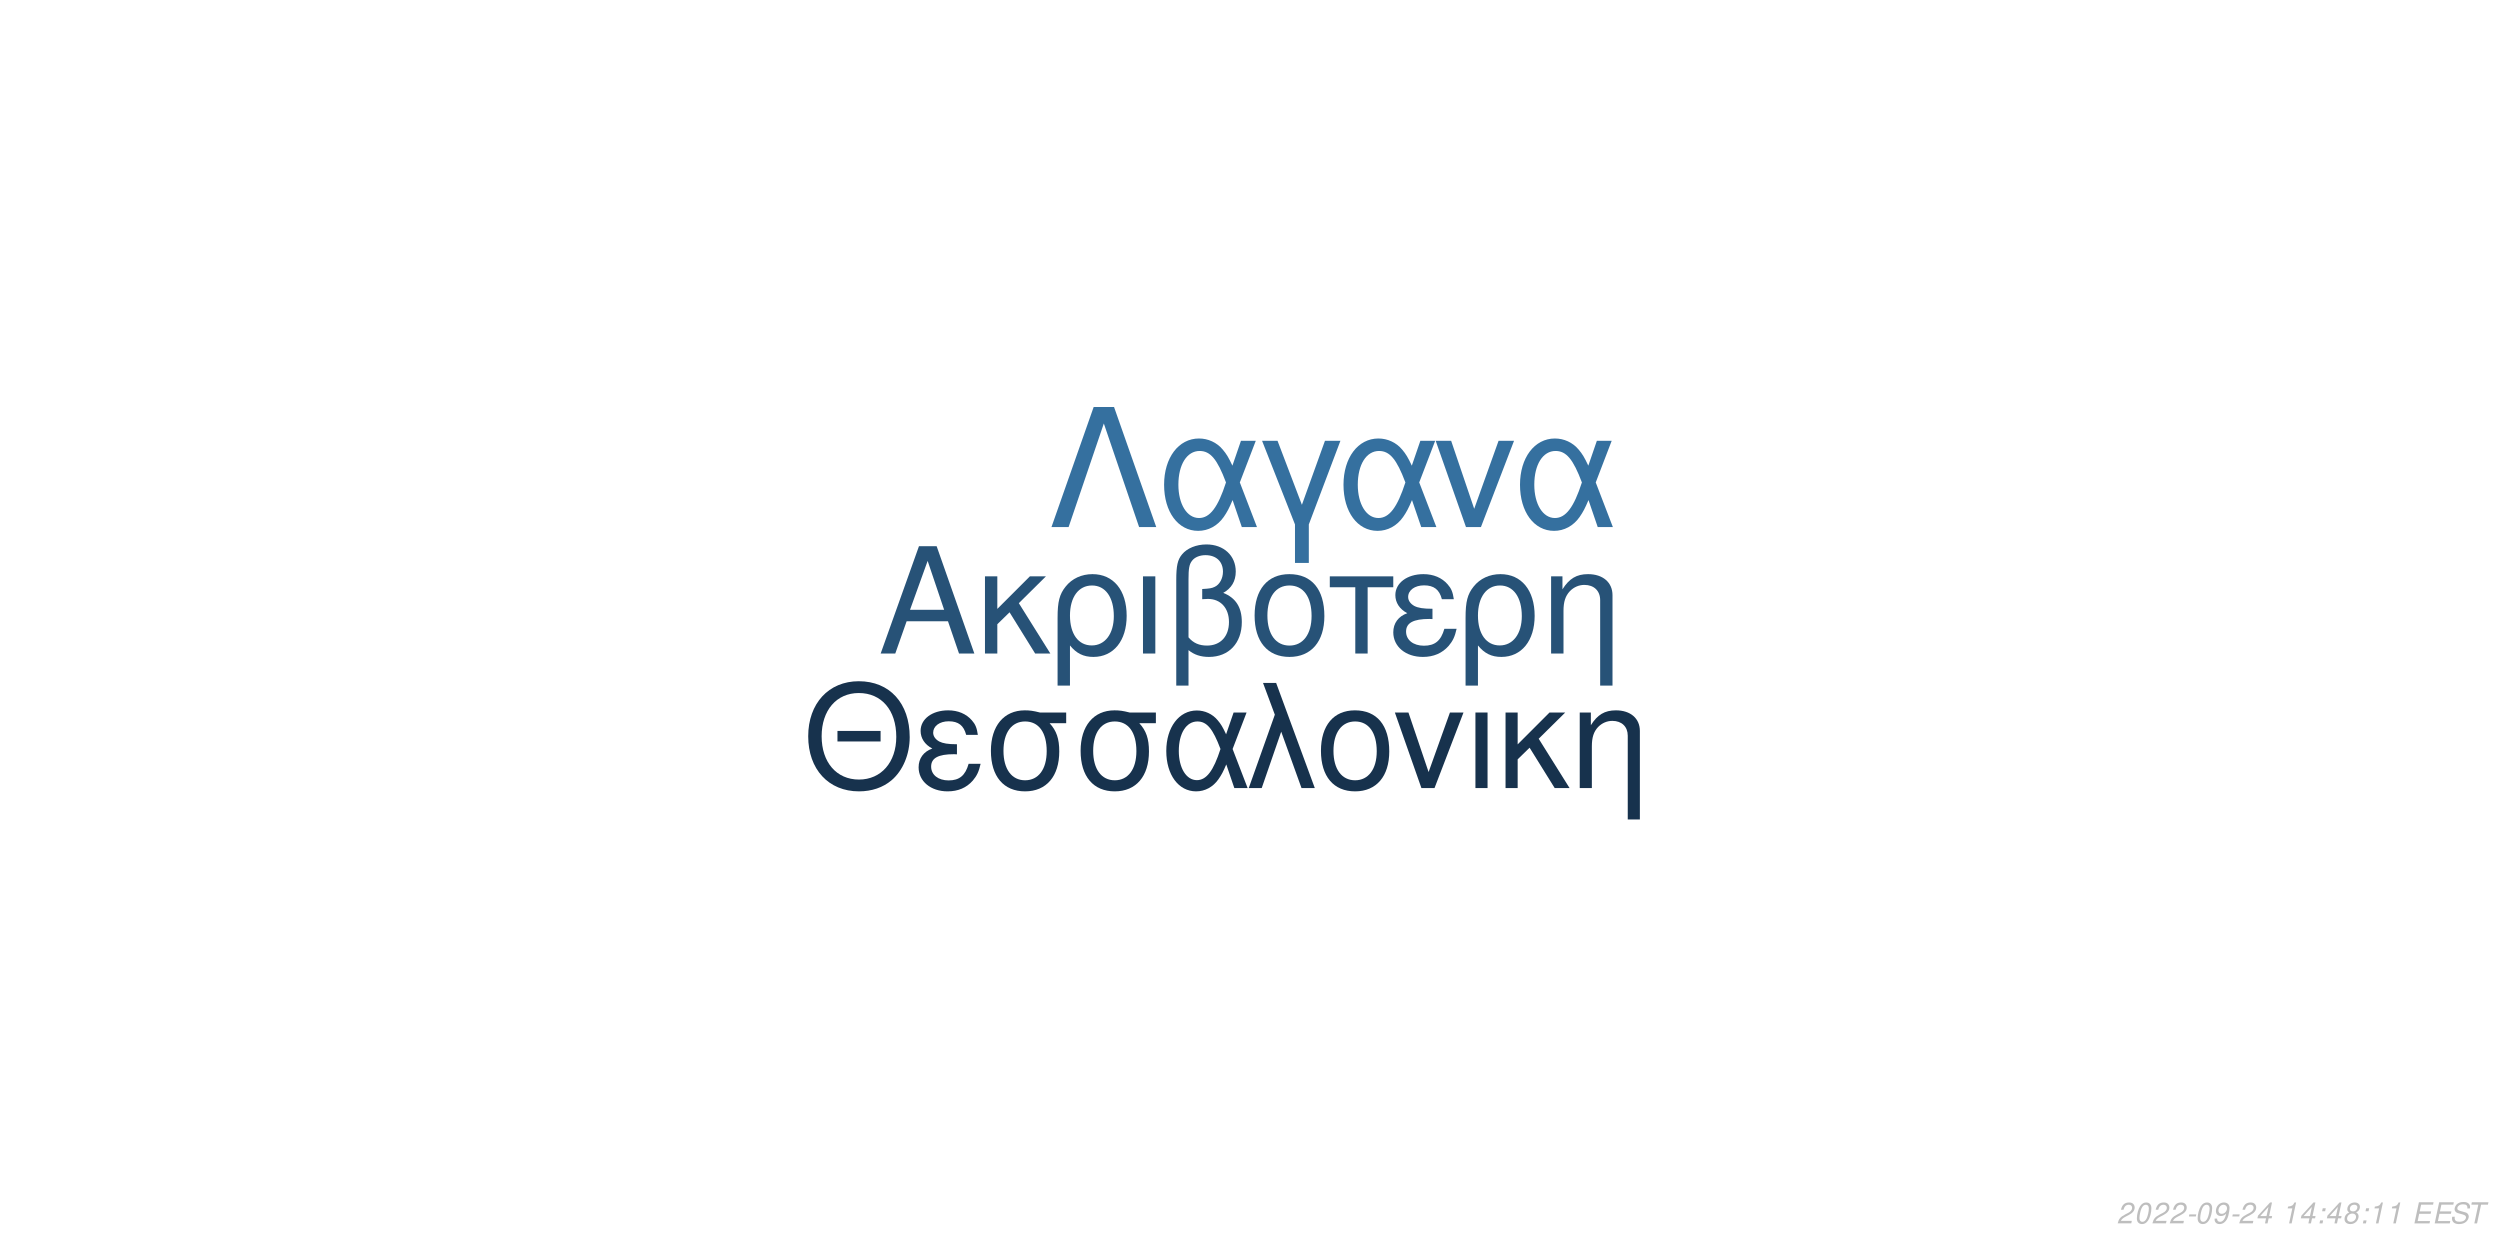
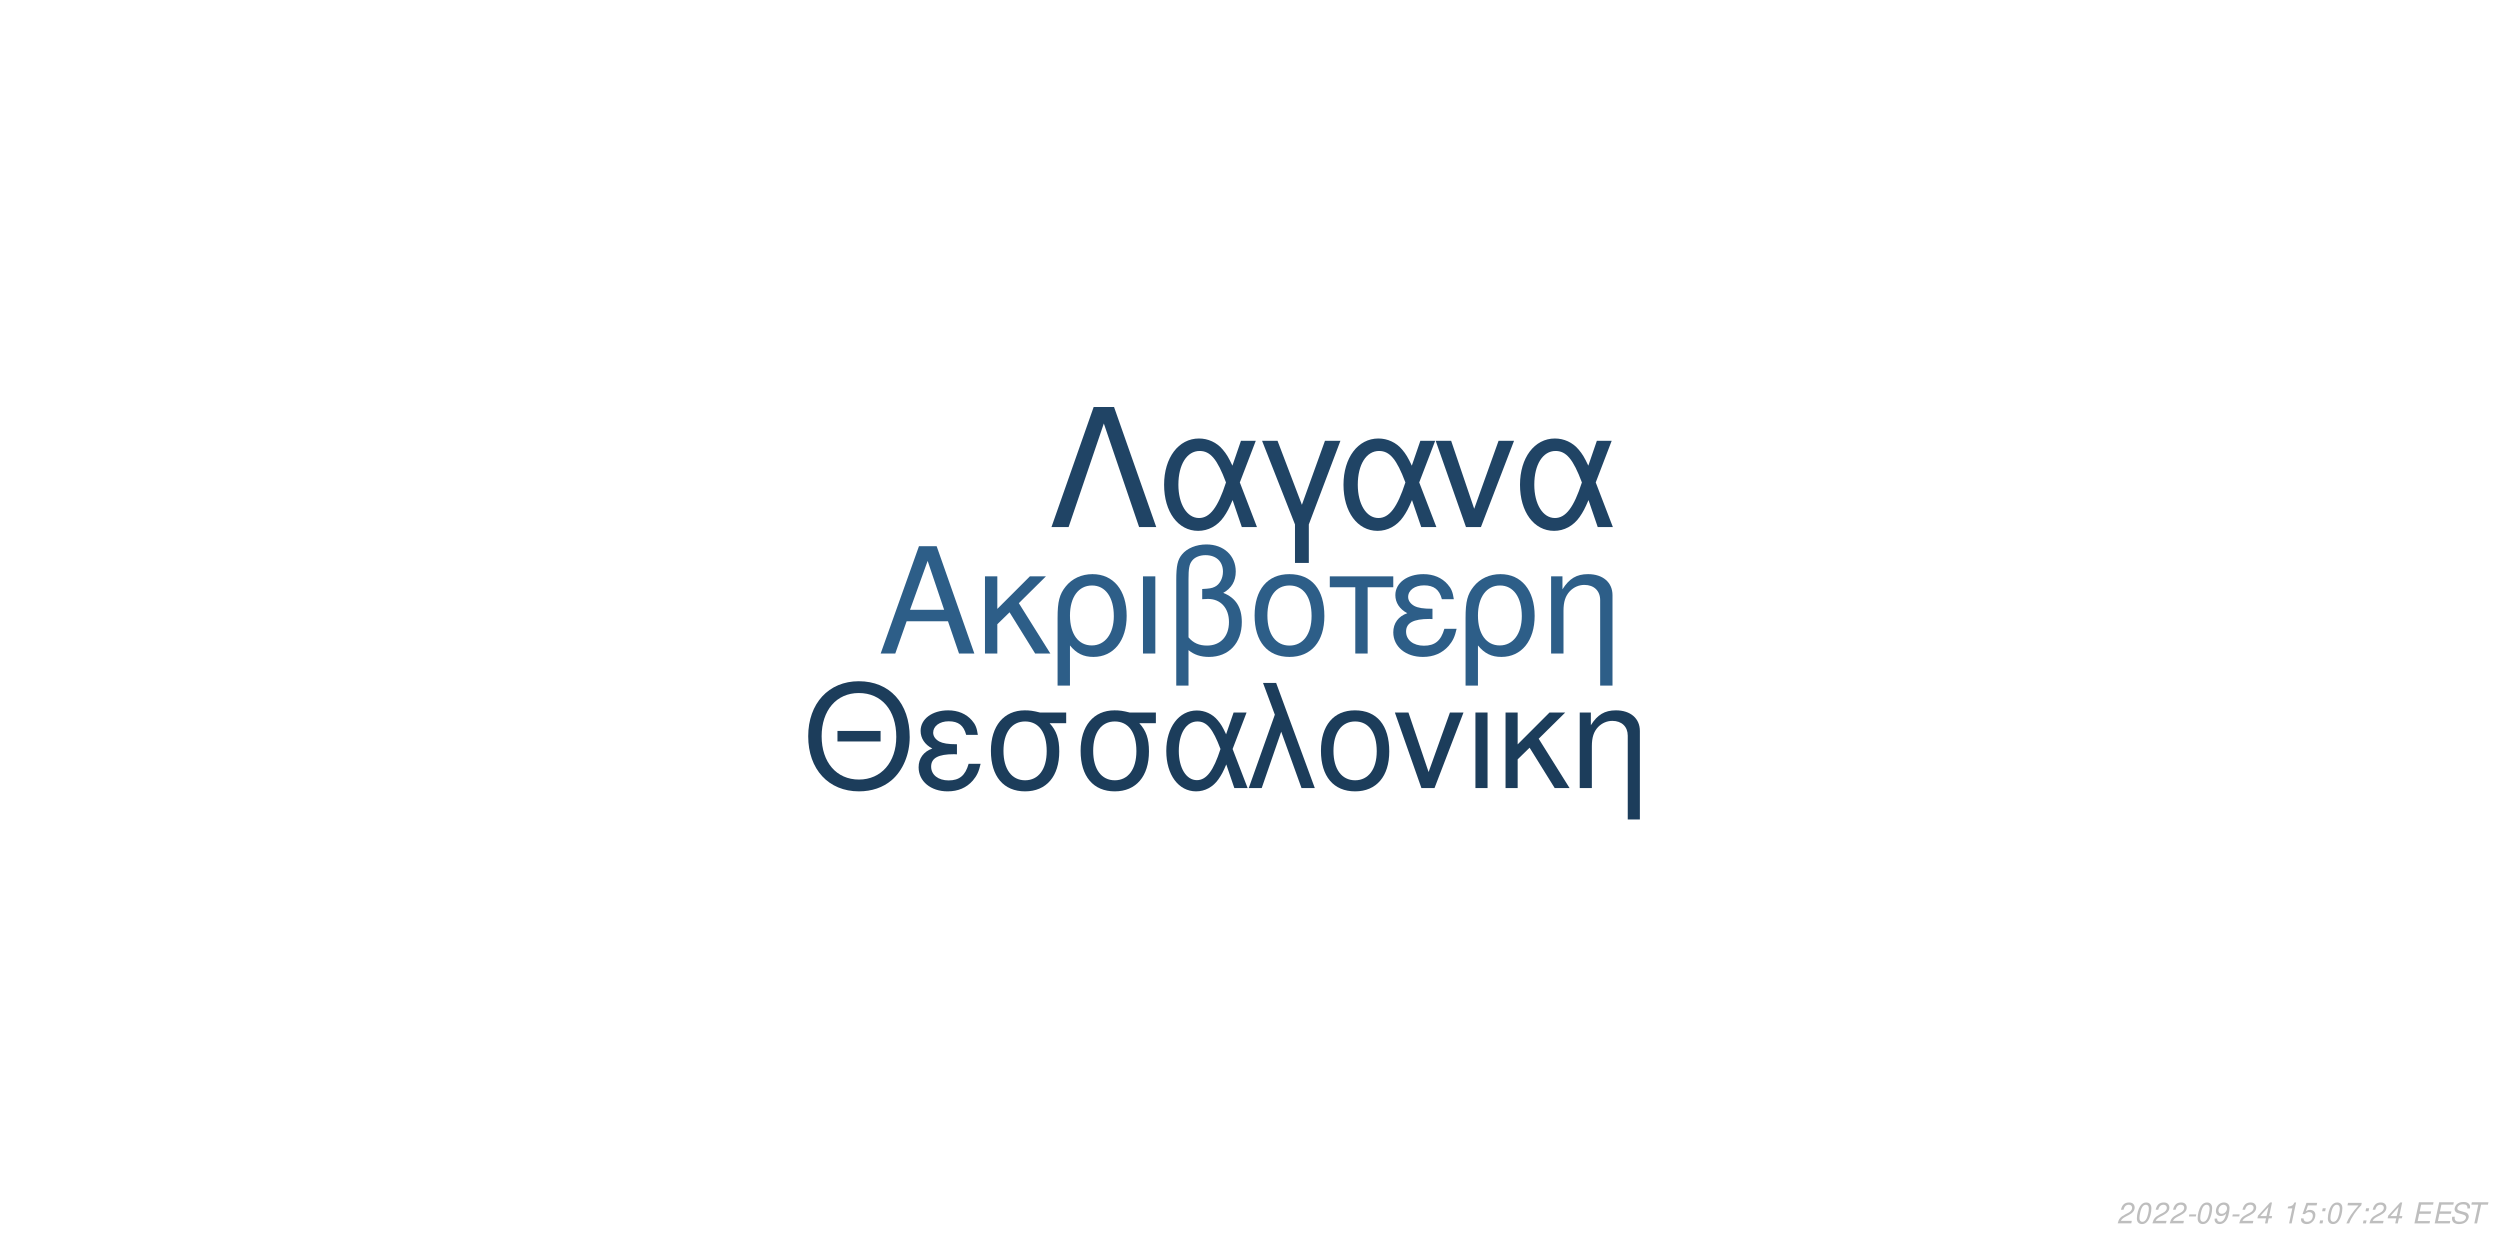
<svg xmlns="http://www.w3.org/2000/svg" xmlns:xlink="http://www.w3.org/1999/xlink" width="864pt" height="432pt" viewBox="0 0 864 432" version="1.1">
  <defs>
    <g>
      <symbol overflow="visible" id="glyph0-0">
        <path style="stroke:none;" d="" />
      </symbol>
      <symbol overflow="visible" id="glyph0-1">
        <path style="stroke:none;" d="M 24.125 -11.141 L 27.938 0 L 33.234 0 L 20.203 -37.094 L 14.094 -37.094 L 0.859 0 L 5.906 0 L 9.828 -11.141 Z M 22.797 -15.109 L 11 -15.109 L 17.094 -32.016 Z M 22.797 -15.109 " />
      </symbol>
      <symbol overflow="visible" id="glyph0-2">
        <path style="stroke:none;" d="M 7.172 -15.422 L 7.172 -26.672 L 2.906 -26.672 L 2.906 0 L 7.172 0 L 7.172 -10.125 L 11.406 -14.25 L 20.25 0 L 25.5 0 L 14.609 -17.406 L 23.969 -26.672 L 18.422 -26.672 Z M 7.172 -15.422 " />
      </symbol>
      <symbol overflow="visible" id="glyph0-3">
        <path style="stroke:none;" d="M 3 11.094 L 7.281 11.094 L 7.281 -2.797 C 9.516 -0.047 11.953 1.172 15.375 1.172 C 22.344 1.172 26.875 -4.422 26.875 -13.031 C 26.875 -21.891 22.297 -27.438 15.062 -27.438 C 11.297 -27.438 7.984 -25.906 5.797 -23.156 C 3.672 -20.516 3 -17.969 3 -12.359 Z M 14.906 -23.516 C 19.547 -23.516 22.438 -19.438 22.438 -12.922 C 22.438 -6.812 19.391 -2.797 14.812 -2.797 C 10.172 -2.797 7.281 -6.766 7.281 -13.125 C 7.281 -19.484 10.234 -23.516 14.906 -23.516 Z M 14.906 -23.516 " />
      </symbol>
      <symbol overflow="visible" id="glyph0-4">
        <path style="stroke:none;" d="M 3.516 0 L 7.781 0 L 7.781 -26.672 L 3.516 -26.672 Z M 3.516 0 " />
      </symbol>
      <symbol overflow="visible" id="glyph0-5">
        <path style="stroke:none;" d="M 4.016 11.094 L 8.25 11.094 L 8.25 -1.172 C 10.172 0.406 12.422 1.172 15.312 1.172 C 22.188 1.172 26.672 -3.609 26.672 -10.891 C 26.672 -15.984 24.578 -19.234 20.25 -20.969 C 23.109 -22.547 24.578 -25.031 24.578 -28.344 C 24.578 -33.844 20.406 -37.703 14.453 -37.703 C 10.938 -37.703 7.734 -36.391 6 -34.25 C 4.484 -32.422 4.016 -30.328 4.016 -25.391 Z M 8.25 -25.656 C 8.25 -29.359 8.5 -30.844 9.469 -32.062 C 10.375 -33.281 12.156 -34 14.094 -34 C 17.812 -34 20.156 -31.812 20.156 -28.297 C 20.156 -25.953 18.984 -23.812 17.297 -23.047 C 16.281 -22.547 15.469 -22.438 12.984 -22.297 L 12.984 -18.781 C 13.734 -18.828 14.344 -18.875 14.969 -18.875 C 19.344 -18.875 22.234 -15.719 22.234 -10.891 C 22.234 -5.906 19.281 -2.75 14.656 -2.75 C 11.953 -2.75 9.922 -3.609 8.25 -5.594 Z M 8.25 -25.656 " />
      </symbol>
      <symbol overflow="visible" id="glyph0-6">
        <path style="stroke:none;" d="M 14.094 -27.438 C 6.562 -27.438 2.094 -22.094 2.094 -13.125 C 2.094 -4.125 6.562 1.172 14.141 1.172 C 21.672 1.172 26.203 -4.172 26.203 -12.922 C 26.203 -22.188 21.828 -27.438 14.094 -27.438 Z M 14.141 -23.516 C 18.938 -23.516 21.781 -19.594 21.781 -12.984 C 21.781 -6.672 18.828 -2.75 14.141 -2.75 C 9.422 -2.75 6.516 -6.672 6.516 -13.125 C 6.516 -19.594 9.422 -23.516 14.141 -23.516 Z M 14.141 -23.516 " />
      </symbol>
      <symbol overflow="visible" id="glyph0-7">
        <path style="stroke:none;" d="M 7.891 0 L 12.156 0 L 12.156 -22.906 L 21.016 -22.906 L 21.016 -26.672 L -0.922 -26.672 L -0.922 -22.906 L 7.891 -22.906 Z M 7.891 0 " />
      </symbol>
      <symbol overflow="visible" id="glyph0-8">
        <path style="stroke:none;" d="M 14.562 -15.469 C 11.344 -15.469 9.562 -15.781 8.297 -16.438 C 6.922 -17.203 6.156 -18.328 6.156 -19.547 C 6.156 -21.891 8.453 -23.562 11.656 -23.562 C 15.062 -23.562 16.953 -22.094 17.812 -18.781 L 21.938 -18.781 C 21.578 -21.266 21.062 -22.5 19.797 -23.922 C 17.812 -26.203 14.906 -27.438 11.453 -27.438 C 5.797 -27.438 1.734 -24.375 1.734 -20.203 C 1.734 -17.609 3.156 -15.375 5.859 -13.938 C 2.797 -12.875 1.016 -10.484 1.016 -7.328 C 1.016 -2.391 5.297 1.172 11.25 1.172 C 14.969 1.172 17.906 -0.109 20.156 -2.641 C 21.578 -4.328 22.297 -5.797 22.906 -8.547 L 18.672 -8.547 C 17.5 -4.422 15.422 -2.703 11.609 -2.703 C 7.938 -2.703 5.438 -4.688 5.438 -7.578 C 5.438 -10.578 7.938 -11.953 13.484 -11.953 C 13.641 -11.953 14.094 -11.953 14.562 -11.906 Z M 14.562 -15.469 " />
      </symbol>
      <symbol overflow="visible" id="glyph0-9">
        <path style="stroke:none;" d="M 3.562 -26.672 L 3.562 0 L 7.844 0 L 7.844 -14.703 C 7.844 -17.906 8.5 -19.891 10.031 -21.531 C 11.406 -22.953 13.188 -23.719 15.062 -23.719 C 18.375 -23.719 20.516 -21.672 20.516 -18.469 L 20.516 11.094 L 24.781 11.094 L 24.781 -20.156 C 24.781 -24.578 21.469 -27.438 16.328 -27.438 C 12.359 -27.438 9.828 -25.906 7.484 -22.188 L 7.484 -26.672 Z M 3.562 -26.672 " />
      </symbol>
      <symbol overflow="visible" id="glyph1-0">
        <path style="stroke:none;" d="" />
      </symbol>
      <symbol overflow="visible" id="glyph1-1">
        <path style="stroke:none;" d="M 26.859 -19.734 L 11.953 -19.734 L 11.953 -16.094 L 26.859 -16.094 Z M 19.328 -36.922 C 8.922 -36.922 1.844 -29.25 1.844 -17.891 C 1.844 -6.484 8.875 1.141 19.391 1.141 C 23.812 1.141 27.703 -0.203 30.641 -2.688 C 34.578 -6.031 36.922 -11.656 36.922 -17.594 C 36.922 -29.297 30 -36.922 19.328 -36.922 Z M 19.328 -32.844 C 27.203 -32.844 32.281 -26.906 32.281 -17.688 C 32.281 -8.922 27.062 -2.938 19.391 -2.938 C 11.609 -2.938 6.484 -8.922 6.484 -17.891 C 6.484 -26.859 11.609 -32.844 19.328 -32.844 Z M 19.328 -32.844 " />
      </symbol>
      <symbol overflow="visible" id="glyph1-2">
        <path style="stroke:none;" d="M 14.25 -15.141 C 11.109 -15.141 9.375 -15.453 8.125 -16.094 C 6.781 -16.844 6.031 -17.938 6.031 -19.141 C 6.031 -21.422 8.266 -23.078 11.406 -23.078 C 14.75 -23.078 16.594 -21.625 17.438 -18.391 L 21.469 -18.391 C 21.125 -20.828 20.625 -22.031 19.391 -23.422 C 17.438 -25.656 14.594 -26.859 11.219 -26.859 C 5.688 -26.859 1.688 -23.875 1.688 -19.781 C 1.688 -17.234 3.094 -15.047 5.734 -13.656 C 2.734 -12.609 1 -10.266 1 -7.172 C 1 -2.344 5.188 1.141 11.016 1.141 C 14.656 1.141 17.547 -0.094 19.734 -2.594 C 21.125 -4.234 21.828 -5.688 22.422 -8.375 L 18.281 -8.375 C 17.141 -4.328 15.094 -2.641 11.359 -2.641 C 7.766 -2.641 5.328 -4.578 5.328 -7.422 C 5.328 -10.359 7.766 -11.703 13.203 -11.703 C 13.359 -11.703 13.797 -11.703 14.25 -11.656 Z M 14.25 -15.141 " />
      </symbol>
      <symbol overflow="visible" id="glyph1-3">
        <path style="stroke:none;" d="M 29 -26.109 L 19.938 -26.109 C 17.594 -26.703 16.438 -26.859 14.703 -26.859 C 7.469 -26.859 2.984 -21.469 2.984 -12.859 C 2.984 -4.031 7.375 1.141 14.797 1.141 C 22.172 1.141 26.609 -4.078 26.609 -12.656 C 26.609 -17.047 25.656 -19.828 23.266 -22.422 L 29 -22.422 Z M 14.797 -23.016 C 19.531 -23.016 22.266 -19.234 22.266 -12.75 C 22.266 -6.531 19.438 -2.688 14.797 -2.688 C 10.172 -2.688 7.328 -6.531 7.328 -12.859 C 7.328 -19.188 10.172 -23.016 14.797 -23.016 Z M 14.797 -23.016 " />
      </symbol>
      <symbol overflow="visible" id="glyph1-4">
        <path style="stroke:none;" d="M 29.344 -26.109 L 24.859 -26.109 L 22.266 -18.578 C 21.125 -21.031 20.484 -22.125 19.328 -23.469 C 17.547 -25.609 14.906 -26.812 12.156 -26.812 C 5.984 -26.812 1.594 -20.984 1.594 -12.812 C 1.594 -4.578 5.828 1.141 11.906 1.141 C 14.953 1.141 17.734 -0.344 19.625 -3.047 C 20.672 -4.531 21.281 -5.688 22.328 -8.172 L 25.109 0 L 29.703 0 L 24.516 -13.5 Z M 20.328 -13.5 C 17.891 -5.922 15.453 -2.734 12.156 -2.734 C 8.516 -2.734 5.922 -6.922 5.922 -12.812 C 5.922 -18.938 8.516 -23.016 12.359 -23.016 C 15.594 -23.016 17.688 -20.531 20.328 -13.5 Z M 20.328 -13.5 " />
      </symbol>
      <symbol overflow="visible" id="glyph1-5">
        <path style="stroke:none;" d="M 1.094 0 L 5.578 0 L 12.312 -19.484 L 19.328 0 L 23.922 0 L 10.562 -36.328 L 6.031 -36.328 L 10.109 -25.359 Z M 1.094 0 " />
      </symbol>
      <symbol overflow="visible" id="glyph1-6">
        <path style="stroke:none;" d="M 13.797 -26.859 C 6.422 -26.859 2.047 -21.625 2.047 -12.859 C 2.047 -4.031 6.422 1.141 13.859 1.141 C 21.234 1.141 25.656 -4.078 25.656 -12.656 C 25.656 -21.719 21.375 -26.859 13.797 -26.859 Z M 13.859 -23.016 C 18.531 -23.016 21.328 -19.188 21.328 -12.703 C 21.328 -6.531 18.438 -2.688 13.859 -2.688 C 9.219 -2.688 6.375 -6.531 6.375 -12.859 C 6.375 -19.188 9.219 -23.016 13.859 -23.016 Z M 13.859 -23.016 " />
      </symbol>
      <symbol overflow="visible" id="glyph1-7">
        <path style="stroke:none;" d="M 14.297 0 L 24.312 -26.109 L 19.625 -26.109 L 12.25 -5.531 L 5.281 -26.109 L 0.594 -26.109 L 9.766 0 Z M 14.297 0 " />
      </symbol>
      <symbol overflow="visible" id="glyph1-8">
        <path style="stroke:none;" d="M 3.438 0 L 7.625 0 L 7.625 -26.109 L 3.438 -26.109 Z M 3.438 0 " />
      </symbol>
      <symbol overflow="visible" id="glyph1-9">
        <path style="stroke:none;" d="M 7.031 -15.094 L 7.031 -26.109 L 2.844 -26.109 L 2.844 0 L 7.031 0 L 7.031 -9.922 L 11.156 -13.953 L 19.828 0 L 24.969 0 L 14.297 -17.047 L 23.469 -26.109 L 18.031 -26.109 Z M 7.031 -15.094 " />
      </symbol>
      <symbol overflow="visible" id="glyph1-10">
        <path style="stroke:none;" d="M 3.484 -26.109 L 3.484 0 L 7.672 0 L 7.672 -14.406 C 7.672 -17.547 8.328 -19.484 9.812 -21.078 C 11.156 -22.469 12.906 -23.219 14.75 -23.219 C 17.984 -23.219 20.078 -21.234 20.078 -18.094 L 20.078 10.859 L 24.266 10.859 L 24.266 -19.734 C 24.266 -24.062 21.031 -26.859 16 -26.859 C 12.109 -26.859 9.609 -25.359 7.328 -21.719 L 7.328 -26.109 Z M 3.484 -26.109 " />
      </symbol>
      <symbol overflow="visible" id="glyph2-0">
        <path style="stroke:none;" d="" />
      </symbol>
      <symbol overflow="visible" id="glyph2-1">
        <path style="stroke:none;" d="M 22.531 -41.484 L 15.484 -41.484 L 0.906 0 L 6.828 0 L 19 -35.797 L 31.188 0 L 37.109 0 Z M 22.531 -41.484 " />
      </symbol>
      <symbol overflow="visible" id="glyph2-2">
        <path style="stroke:none;" d="M 33.516 -29.812 L 28.391 -29.812 L 25.438 -21.219 C 24.125 -24.016 23.391 -25.266 22.078 -26.797 C 20.031 -29.25 17.016 -30.609 13.891 -30.609 C 6.828 -30.609 1.828 -23.953 1.828 -14.625 C 1.828 -5.234 6.656 1.312 13.594 1.312 C 17.078 1.312 20.266 -0.391 22.422 -3.469 C 23.609 -5.172 24.297 -6.484 25.5 -9.328 L 28.688 0 L 33.922 0 L 28 -15.422 Z M 23.219 -15.422 C 20.422 -6.766 17.641 -3.125 13.891 -3.125 C 9.734 -3.125 6.766 -7.906 6.766 -14.625 C 6.766 -21.625 9.734 -26.297 14.109 -26.297 C 17.812 -26.297 20.203 -23.453 23.219 -15.422 Z M 23.219 -15.422 " />
      </symbol>
      <symbol overflow="visible" id="glyph2-3">
        <path style="stroke:none;" d="M 12.062 12.406 L 16.844 12.406 L 16.844 -0.906 L 27.766 -29.812 L 22.422 -29.812 L 14.453 -7.688 L 6.031 -29.812 L 0.688 -29.812 L 12.062 -0.906 Z M 12.062 12.406 " />
      </symbol>
      <symbol overflow="visible" id="glyph2-4">
        <path style="stroke:none;" d="M 16.328 0 L 27.766 -29.812 L 22.422 -29.812 L 14 -6.312 L 6.031 -29.812 L 0.688 -29.812 L 11.156 0 Z M 16.328 0 " />
      </symbol>
      <symbol overflow="visible" id="glyph3-0">
        <path style="stroke:none;" d="" />
      </symbol>
      <symbol overflow="visible" id="glyph3-1">
        <path style="stroke:none;" d="M 5.234 -0.875 L 1.469 -0.875 C 1.641 -1.375 2.203 -1.891 3.109 -2.344 L 4.234 -2.938 C 5.562 -3.625 6.219 -4.469 6.219 -5.484 C 6.219 -5.938 6.062 -6.359 5.797 -6.656 C 5.469 -7.047 4.984 -7.234 4.312 -7.234 C 2.766 -7.234 1.891 -6.453 1.484 -4.734 L 2.375 -4.734 C 2.484 -5.188 2.609 -5.484 2.797 -5.75 C 3.094 -6.203 3.609 -6.453 4.188 -6.453 C 4.891 -6.453 5.344 -6.031 5.344 -5.375 C 5.344 -4.703 4.859 -4.094 4.016 -3.656 L 2.984 -3.125 C 1.234 -2.188 0.797 -1.656 0.344 -0.016 L 5.047 -0.016 Z M 5.234 -0.875 " />
      </symbol>
      <symbol overflow="visible" id="glyph3-2">
        <path style="stroke:none;" d="M 4.203 -7.234 C 3.375 -7.234 2.688 -6.812 2.125 -5.984 C 1.484 -5.047 0.984 -3.188 0.984 -1.734 C 0.984 -1.109 1.172 -0.562 1.484 -0.266 C 1.797 0.047 2.281 0.234 2.766 0.234 C 3.625 0.234 4.281 -0.156 4.859 -1.016 C 5.516 -1.953 6 -3.797 6 -5.266 C 6 -6.5 5.328 -7.234 4.203 -7.234 Z M 4.094 -6.453 C 4.734 -6.453 5.125 -5.984 5.125 -5.156 C 5.125 -4.203 4.781 -2.625 4.406 -1.812 C 3.984 -0.938 3.516 -0.547 2.875 -0.547 C 2.25 -0.547 1.875 -1.031 1.875 -1.828 C 1.875 -2.797 2.203 -4.344 2.594 -5.203 C 2.984 -6.047 3.453 -6.453 4.094 -6.453 Z M 4.094 -6.453 " />
      </symbol>
      <symbol overflow="visible" id="glyph3-3">
        <path style="stroke:none;" d="M 3.516 -3.125 L 1.125 -3.125 L 0.969 -2.406 L 3.359 -2.406 Z M 3.516 -3.125 " />
      </symbol>
      <symbol overflow="visible" id="glyph3-4">
        <path style="stroke:none;" d="M 0.844 -1.656 C 0.844 -1.547 0.844 -1.438 0.844 -1.375 C 0.844 -0.406 1.531 0.234 2.578 0.234 C 3.203 0.234 3.766 0.016 4.297 -0.438 C 4.938 -1 5.312 -1.656 5.594 -2.719 C 5.844 -3.672 6.016 -4.766 6.016 -5.375 C 6.016 -5.844 5.844 -6.328 5.547 -6.656 C 5.203 -7.031 4.703 -7.234 4.062 -7.234 C 2.516 -7.234 1.297 -5.938 1.297 -4.266 C 1.297 -3.203 1.984 -2.547 3.047 -2.547 C 3.484 -2.547 3.953 -2.672 4.281 -2.891 C 4.406 -2.984 4.547 -3.078 4.828 -3.344 C 4.438 -1.484 3.703 -0.547 2.703 -0.547 C 2.109 -0.547 1.719 -0.938 1.719 -1.547 L 1.719 -1.656 Z M 3.953 -6.453 C 4.625 -6.453 5.141 -5.953 5.141 -5.281 C 5.141 -4.188 4.312 -3.312 3.297 -3.312 C 2.594 -3.312 2.172 -3.734 2.172 -4.453 C 2.172 -5.562 2.984 -6.453 3.953 -6.453 Z M 3.953 -6.453 " />
      </symbol>
      <symbol overflow="visible" id="glyph3-5">
        <path style="stroke:none;" d="M 3.625 -1.75 L 3.266 0 L 4.141 0 L 4.516 -1.75 L 5.562 -1.75 L 5.734 -2.531 L 4.688 -2.531 L 5.688 -7.234 L 5.016 -7.234 L 0.844 -2.672 L 0.641 -1.75 Z M 3.797 -2.531 L 1.594 -2.531 L 4.469 -5.703 Z M 3.797 -2.531 " />
      </symbol>
      <symbol overflow="visible" id="glyph3-6">
        <path style="stroke:none;" d="" />
      </symbol>
      <symbol overflow="visible" id="glyph3-7">
        <path style="stroke:none;" d="M 3.703 -5.188 L 2.594 0 L 3.469 0 L 5.016 -7.234 L 4.438 -7.234 C 3.906 -6.156 3.688 -6.016 2.234 -5.812 L 2.109 -5.188 Z M 3.703 -5.188 " />
      </symbol>
      <symbol overflow="visible" id="glyph3-8">
+         <path style="stroke:none;" d="M 6.297 -7.094 L 2.594 -7.094 L 1.234 -3.234 L 2.047 -3.234 C 2.656 -3.766 2.938 -3.906 3.531 -3.906 C 4.328 -3.906 4.797 -3.453 4.797 -2.688 C 4.797 -1.438 3.969 -0.547 2.828 -0.547 C 2.031 -0.547 1.609 -0.938 1.578 -1.734 L 0.703 -1.734 L 0.703 -1.516 C 0.703 -0.938 0.844 -0.547 1.188 -0.266 C 1.562 0.062 2.078 0.234 2.703 0.234 C 3.656 0.234 4.391 -0.156 4.984 -0.922 C 5.422 -1.5 5.672 -2.234 5.672 -2.953 C 5.672 -4 4.938 -4.672 3.812 -4.672 C 3.328 -4.672 2.906 -4.547 2.406 -4.234 L 3.109 -6.219 L 6.109 -6.219 Z M 6.297 -7.094 " />
+       </symbol>
+       <symbol overflow="visible" id="glyph3-9">
        <path style="stroke:none;" d="M 2.359 -1.031 L 1.312 -1.031 L 1.094 0 L 2.141 0 Z M 3.266 -5.234 L 2.219 -5.234 L 2 -4.203 L 3.047 -4.203 Z M 3.266 -5.234 " />
      </symbol>
-       <symbol overflow="visible" id="glyph3-9">
-         <path style="stroke:none;" d="M 4.766 -3.797 C 5.078 -3.969 5.234 -4.078 5.438 -4.234 C 5.812 -4.594 6.062 -5.172 6.062 -5.734 C 6.062 -6.625 5.344 -7.234 4.266 -7.234 C 2.812 -7.234 1.703 -6.219 1.703 -4.875 C 1.703 -4.406 1.875 -4.125 2.359 -3.812 C 1.297 -3.312 0.75 -2.516 0.75 -1.469 C 0.75 -0.438 1.547 0.234 2.812 0.234 C 3.656 0.234 4.359 -0.094 4.938 -0.734 C 5.359 -1.234 5.609 -1.859 5.609 -2.438 C 5.609 -3.047 5.312 -3.516 4.766 -3.797 Z M 4.109 -6.453 C 4.797 -6.453 5.188 -6.125 5.188 -5.578 C 5.188 -5.266 5.062 -4.922 4.859 -4.672 C 4.562 -4.312 4.188 -4.156 3.656 -4.156 C 2.984 -4.156 2.594 -4.453 2.594 -4.984 C 2.594 -5.859 3.203 -6.453 4.109 -6.453 Z M 3.453 -3.406 C 4.234 -3.406 4.734 -2.984 4.734 -2.312 C 4.734 -1.312 3.922 -0.547 2.875 -0.547 C 2.125 -0.547 1.625 -0.969 1.625 -1.625 C 1.625 -2.609 2.438 -3.406 3.453 -3.406 Z M 3.453 -3.406 " />
+       <symbol overflow="visible" id="glyph3-10">
+         <path style="stroke:none;" d="M 6.703 -7.094 L 1.953 -7.094 L 1.766 -6.219 L 5.594 -6.219 C 3.344 -3.688 2.266 -2.109 1.375 0 L 2.344 0 C 3.031 -1.906 4.828 -4.594 6.547 -6.281 Z M 6.703 -7.094 " />
      </symbol>
-       <symbol overflow="visible" id="glyph3-10">
+       <symbol overflow="visible" id="glyph3-11">
        <path style="stroke:none;" d="M 2.547 -3.312 L 6.5 -3.312 L 6.688 -4.141 L 2.719 -4.141 L 3.219 -6.469 L 7.344 -6.469 L 7.516 -7.297 L 2.453 -7.297 L 0.906 0 L 6.125 0 L 6.297 -0.812 L 2.016 -0.812 Z M 2.547 -3.312 " />
      </symbol>
-       <symbol overflow="visible" id="glyph3-11">
+       <symbol overflow="visible" id="glyph3-12">
        <path style="stroke:none;" d="M 7.062 -5.156 C 7.125 -5.438 7.141 -5.562 7.141 -5.703 C 7.141 -6.156 6.938 -6.594 6.594 -6.891 C 6.188 -7.25 5.656 -7.406 4.875 -7.406 C 3.844 -7.406 3.047 -7.125 2.5 -6.562 C 2.094 -6.141 1.781 -5.438 1.781 -4.922 C 1.781 -4.297 2.219 -3.766 2.891 -3.562 L 4.594 -3.094 C 5.406 -2.859 5.734 -2.578 5.734 -2.094 C 5.734 -1.781 5.547 -1.406 5.266 -1.141 C 4.844 -0.766 4.266 -0.578 3.453 -0.578 C 2.328 -0.578 1.812 -0.984 1.812 -1.906 C 1.812 -2.047 1.812 -2.125 1.844 -2.312 L 0.984 -2.312 C 0.906 -2.062 0.891 -1.906 0.891 -1.688 C 0.891 -0.484 1.797 0.234 3.297 0.234 C 4.359 0.234 5.234 -0.062 5.812 -0.609 C 6.344 -1.078 6.688 -1.797 6.688 -2.375 C 6.688 -2.641 6.609 -2.906 6.453 -3.156 C 6.234 -3.5 5.938 -3.703 5.469 -3.828 L 3.75 -4.312 C 2.984 -4.547 2.734 -4.734 2.734 -5.188 C 2.734 -5.547 2.875 -5.844 3.188 -6.109 C 3.547 -6.438 4.031 -6.594 4.703 -6.594 C 5.266 -6.594 5.688 -6.484 5.906 -6.297 C 6.094 -6.125 6.219 -5.797 6.219 -5.516 C 6.219 -5.422 6.203 -5.344 6.188 -5.156 Z M 7.062 -5.156 " />
      </symbol>
-       <symbol overflow="visible" id="glyph3-12">
+       <symbol overflow="visible" id="glyph3-13">
        <path style="stroke:none;" d="M 4.938 -6.469 L 7.312 -6.469 L 7.484 -7.297 L 1.75 -7.297 L 1.578 -6.469 L 3.984 -6.469 L 2.609 0 L 3.547 0 Z M 4.938 -6.469 " />
      </symbol>
    </g>
  </defs>
  <g id="surface1">
    <rect x="0" y="0" width="864" height="432" style="fill:rgb(100%,100%,100%);fill-opacity:1;stroke:none;" />
-     <g style="fill:rgb(15.294%,32.157%,46.667%);fill-opacity:1;">
+     <g style="fill:rgb(17.647%,36.863%,53.333%);fill-opacity:1;">
      <use xlink:href="#glyph0-1" x="303.5" y="225.861" />
      <use xlink:href="#glyph0-2" x="337.5" y="225.861" />
      <use xlink:href="#glyph0-3" x="362.5" y="225.861" />
      <use xlink:href="#glyph0-4" x="391.5" y="225.861" />
      <use xlink:href="#glyph0-5" x="402.5" y="225.861" />
      <use xlink:href="#glyph0-6" x="431.5" y="225.861" />
      <use xlink:href="#glyph0-7" x="460.5" y="225.861" />
      <use xlink:href="#glyph0-8" x="480.5" y="225.861" />
      <use xlink:href="#glyph0-3" x="503.5" y="225.861" />
      <use xlink:href="#glyph0-9" x="532.5" y="225.861" />
    </g>
-     <g style="fill:rgb(9.02%,19.608%,30.196%);fill-opacity:1;">
+     <g style="fill:rgb(10.98%,23.922%,35.686%);fill-opacity:1;">
      <use xlink:href="#glyph1-1" x="277.473" y="272.354" />
      <use xlink:href="#glyph1-2" x="316.473" y="272.354" />
      <use xlink:href="#glyph1-3" x="339.473" y="272.354" />
      <use xlink:href="#glyph1-3" x="370.473" y="272.354" />
      <use xlink:href="#glyph1-4" x="401.473" y="272.354" />
      <use xlink:href="#glyph1-5" x="430.473" y="272.354" />
      <use xlink:href="#glyph1-6" x="454.473" y="272.354" />
      <use xlink:href="#glyph1-7" x="481.473" y="272.354" />
      <use xlink:href="#glyph1-8" x="506.473" y="272.354" />
      <use xlink:href="#glyph1-9" x="517.473" y="272.354" />
      <use xlink:href="#glyph1-10" x="542.473" y="272.354" />
    </g>
-     <g style="fill:rgb(20.784%,43.922%,62.353%);fill-opacity:1;">
+     <g style="fill:rgb(12.549%,26.667%,39.608%);fill-opacity:1;">
      <use xlink:href="#glyph2-1" x="362.484" y="182.152" />
      <use xlink:href="#glyph2-2" x="400.484" y="182.152" />
      <use xlink:href="#glyph2-3" x="435.484" y="182.152" />
      <use xlink:href="#glyph2-2" x="462.484" y="182.152" />
      <use xlink:href="#glyph2-4" x="495.484" y="182.152" />
      <use xlink:href="#glyph2-2" x="523.484" y="182.152" />
    </g>
    <g style="fill:rgb(74.51%,74.51%,74.51%);fill-opacity:1;">
      <use xlink:href="#glyph3-1" x="731.52" y="422.81" />
      <use xlink:href="#glyph3-2" x="737.52" y="422.81" />
      <use xlink:href="#glyph3-1" x="743.52" y="422.81" />
      <use xlink:href="#glyph3-1" x="749.52" y="422.81" />
      <use xlink:href="#glyph3-3" x="755.52" y="422.81" />
      <use xlink:href="#glyph3-2" x="758.52" y="422.81" />
      <use xlink:href="#glyph3-4" x="764.52" y="422.81" />
      <use xlink:href="#glyph3-3" x="770.52" y="422.81" />
      <use xlink:href="#glyph3-1" x="773.52" y="422.81" />
      <use xlink:href="#glyph3-5" x="779.52" y="422.81" />
      <use xlink:href="#glyph3-6" x="785.52" y="422.81" />
      <use xlink:href="#glyph3-7" x="788.52" y="422.81" />
-       <use xlink:href="#glyph3-5" x="794.52" y="422.81" />
-       <use xlink:href="#glyph3-8" x="800.52" y="422.81" />
-       <use xlink:href="#glyph3-5" x="803.52" y="422.81" />
-       <use xlink:href="#glyph3-9" x="809.52" y="422.81" />
-       <use xlink:href="#glyph3-8" x="815.52" y="422.81" />
-       <use xlink:href="#glyph3-7" x="818.52" y="422.81" />
-       <use xlink:href="#glyph3-7" x="824.52" y="422.81" />
+       <use xlink:href="#glyph3-8" x="794.52" y="422.81" />
+       <use xlink:href="#glyph3-9" x="800.52" y="422.81" />
+       <use xlink:href="#glyph3-2" x="803.52" y="422.81" />
+       <use xlink:href="#glyph3-10" x="809.52" y="422.81" />
+       <use xlink:href="#glyph3-9" x="815.52" y="422.81" />
+       <use xlink:href="#glyph3-1" x="818.52" y="422.81" />
+       <use xlink:href="#glyph3-5" x="824.52" y="422.81" />
      <use xlink:href="#glyph3-6" x="830.52" y="422.81" />
-       <use xlink:href="#glyph3-10" x="833.52" y="422.81" />
-       <use xlink:href="#glyph3-10" x="840.52" y="422.81" />
-       <use xlink:href="#glyph3-11" x="846.52" y="422.81" />
-       <use xlink:href="#glyph3-12" x="852.52" y="422.81" />
+       <use xlink:href="#glyph3-11" x="833.52" y="422.81" />
+       <use xlink:href="#glyph3-11" x="840.52" y="422.81" />
+       <use xlink:href="#glyph3-12" x="846.52" y="422.81" />
+       <use xlink:href="#glyph3-13" x="852.52" y="422.81" />
    </g>
  </g>
</svg>
